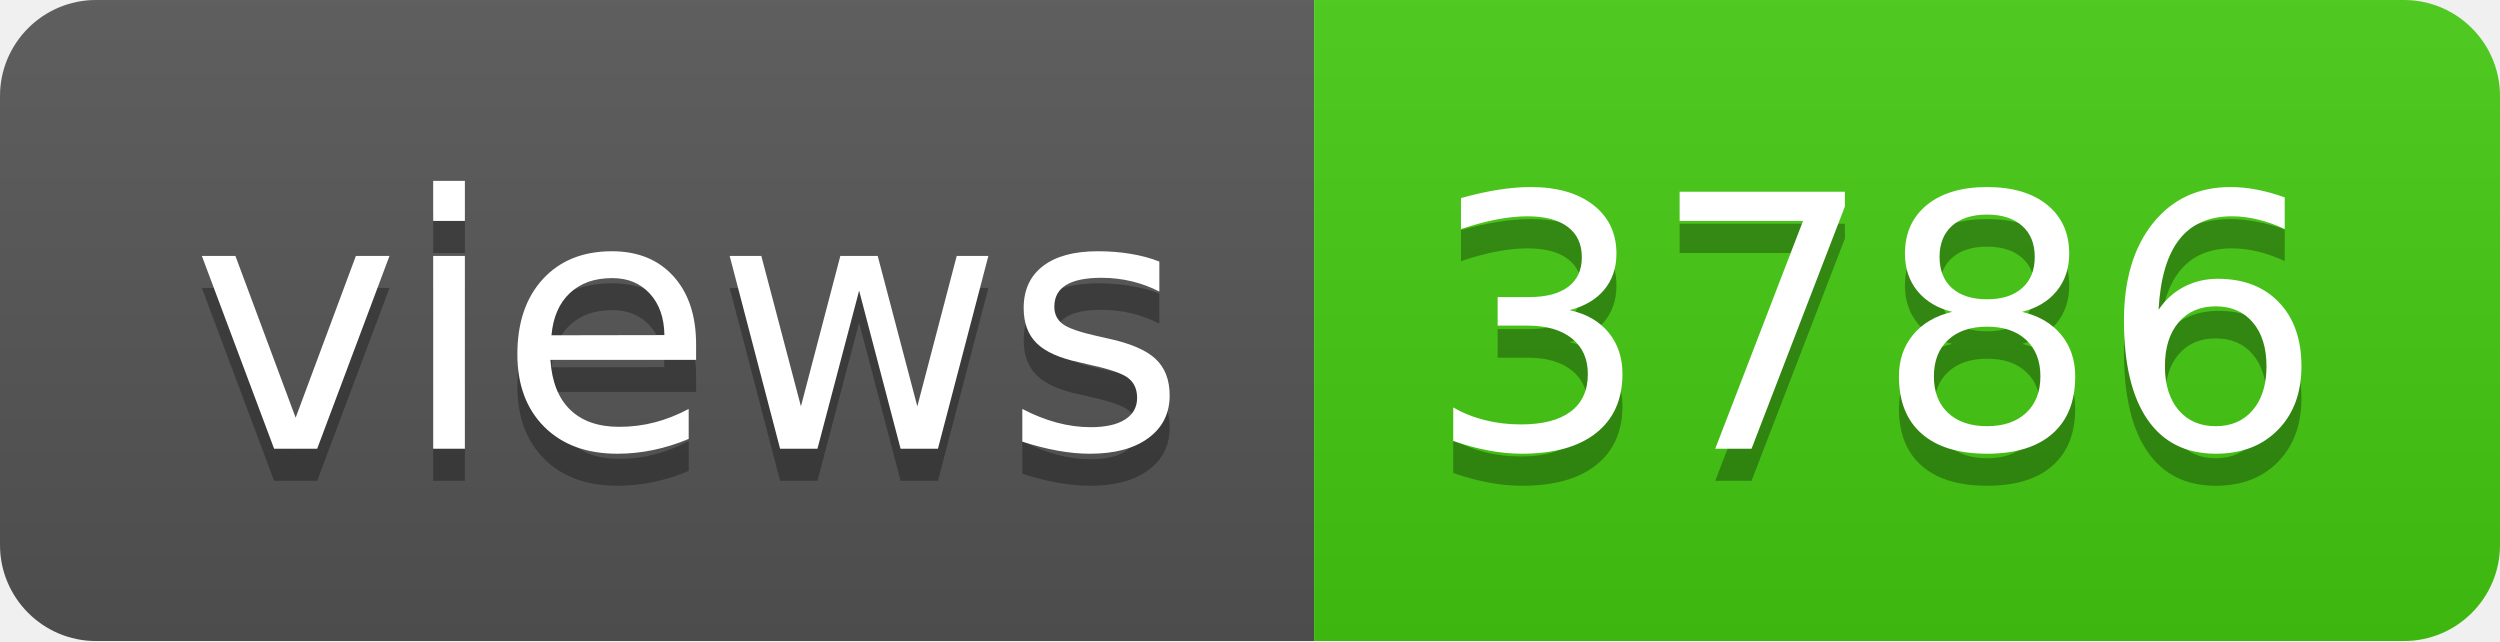
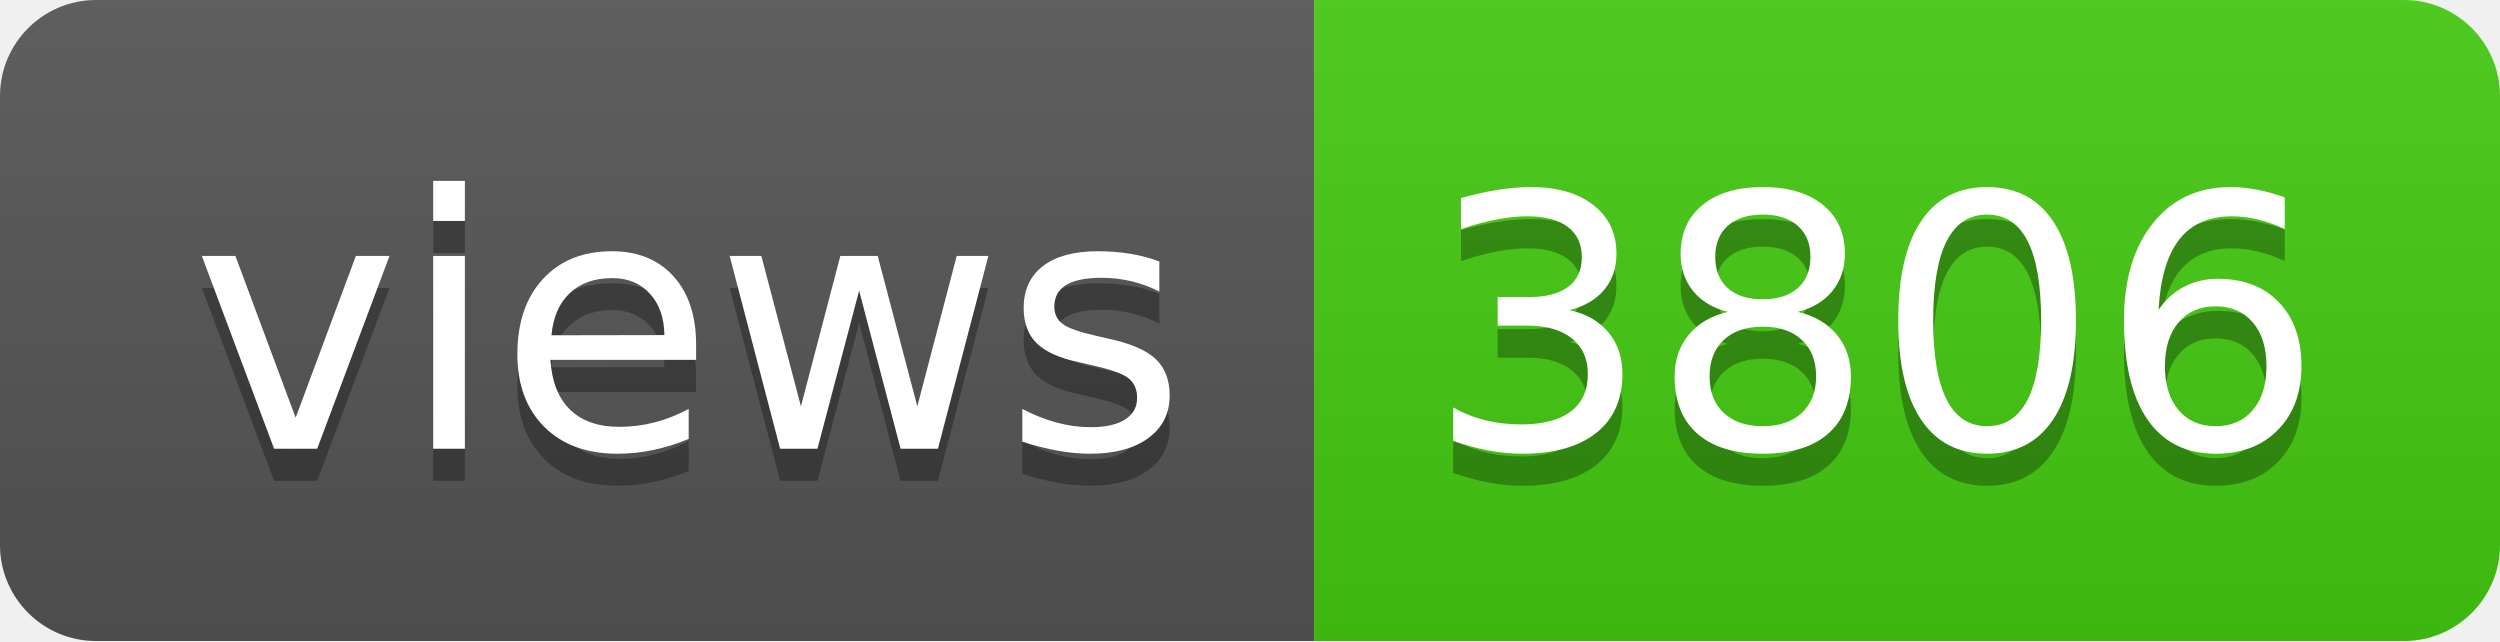
- <svg xmlns="http://www.w3.org/2000/svg" width="78" height="20" role="img" aria-label="views: 3786">
+ <svg xmlns="http://www.w3.org/2000/svg" width="78" height="20" role="img" aria-label="views: 3806">
  <linearGradient id="s" x2="0" y2="100%">
    <stop offset="0" stop-color="#bbb" stop-opacity=".1" />
    <stop offset="1" stop-opacity=".1" />
  </linearGradient>
  <clipPath id="r">
    <rect width="78" height="20" rx="3" fill="#fff" />
  </clipPath>
  <g clip-path="url(#r)">
    <rect width="41" height="20" fill="#555" />
    <rect x="41" width="37" height="20" fill="#4c1" />
    <rect width="78" height="20" fill="url(#s)" />
  </g>
  <g fill="#fff" text-anchor="middle" font-family="Verdana,Geneva,DejaVu Sans,sans-serif" text-rendering="geometricPrecision" font-size="110">
    <text aria-hidden="true" x="215" y="150" fill="#010101" fill-opacity=".3" transform="scale(.1)" textLength="310">views</text>
    <text x="215" y="140" transform="scale(.1)" fill="#fff" textLength="310">views</text>
-     <text aria-hidden="true" x="585" y="150" fill="#010101" fill-opacity=".3" transform="scale(.1)" textLength="270">3786</text>
-     <text x="585" y="140" transform="scale(.1)" fill="#fff" textLength="270">3786</text>
+     <text aria-hidden="true" x="585" y="150" fill="#010101" fill-opacity=".3" transform="scale(.1)" textLength="270">3806</text>
+     <text x="585" y="140" transform="scale(.1)" fill="#fff" textLength="270">3806</text>
  </g>
</svg>
